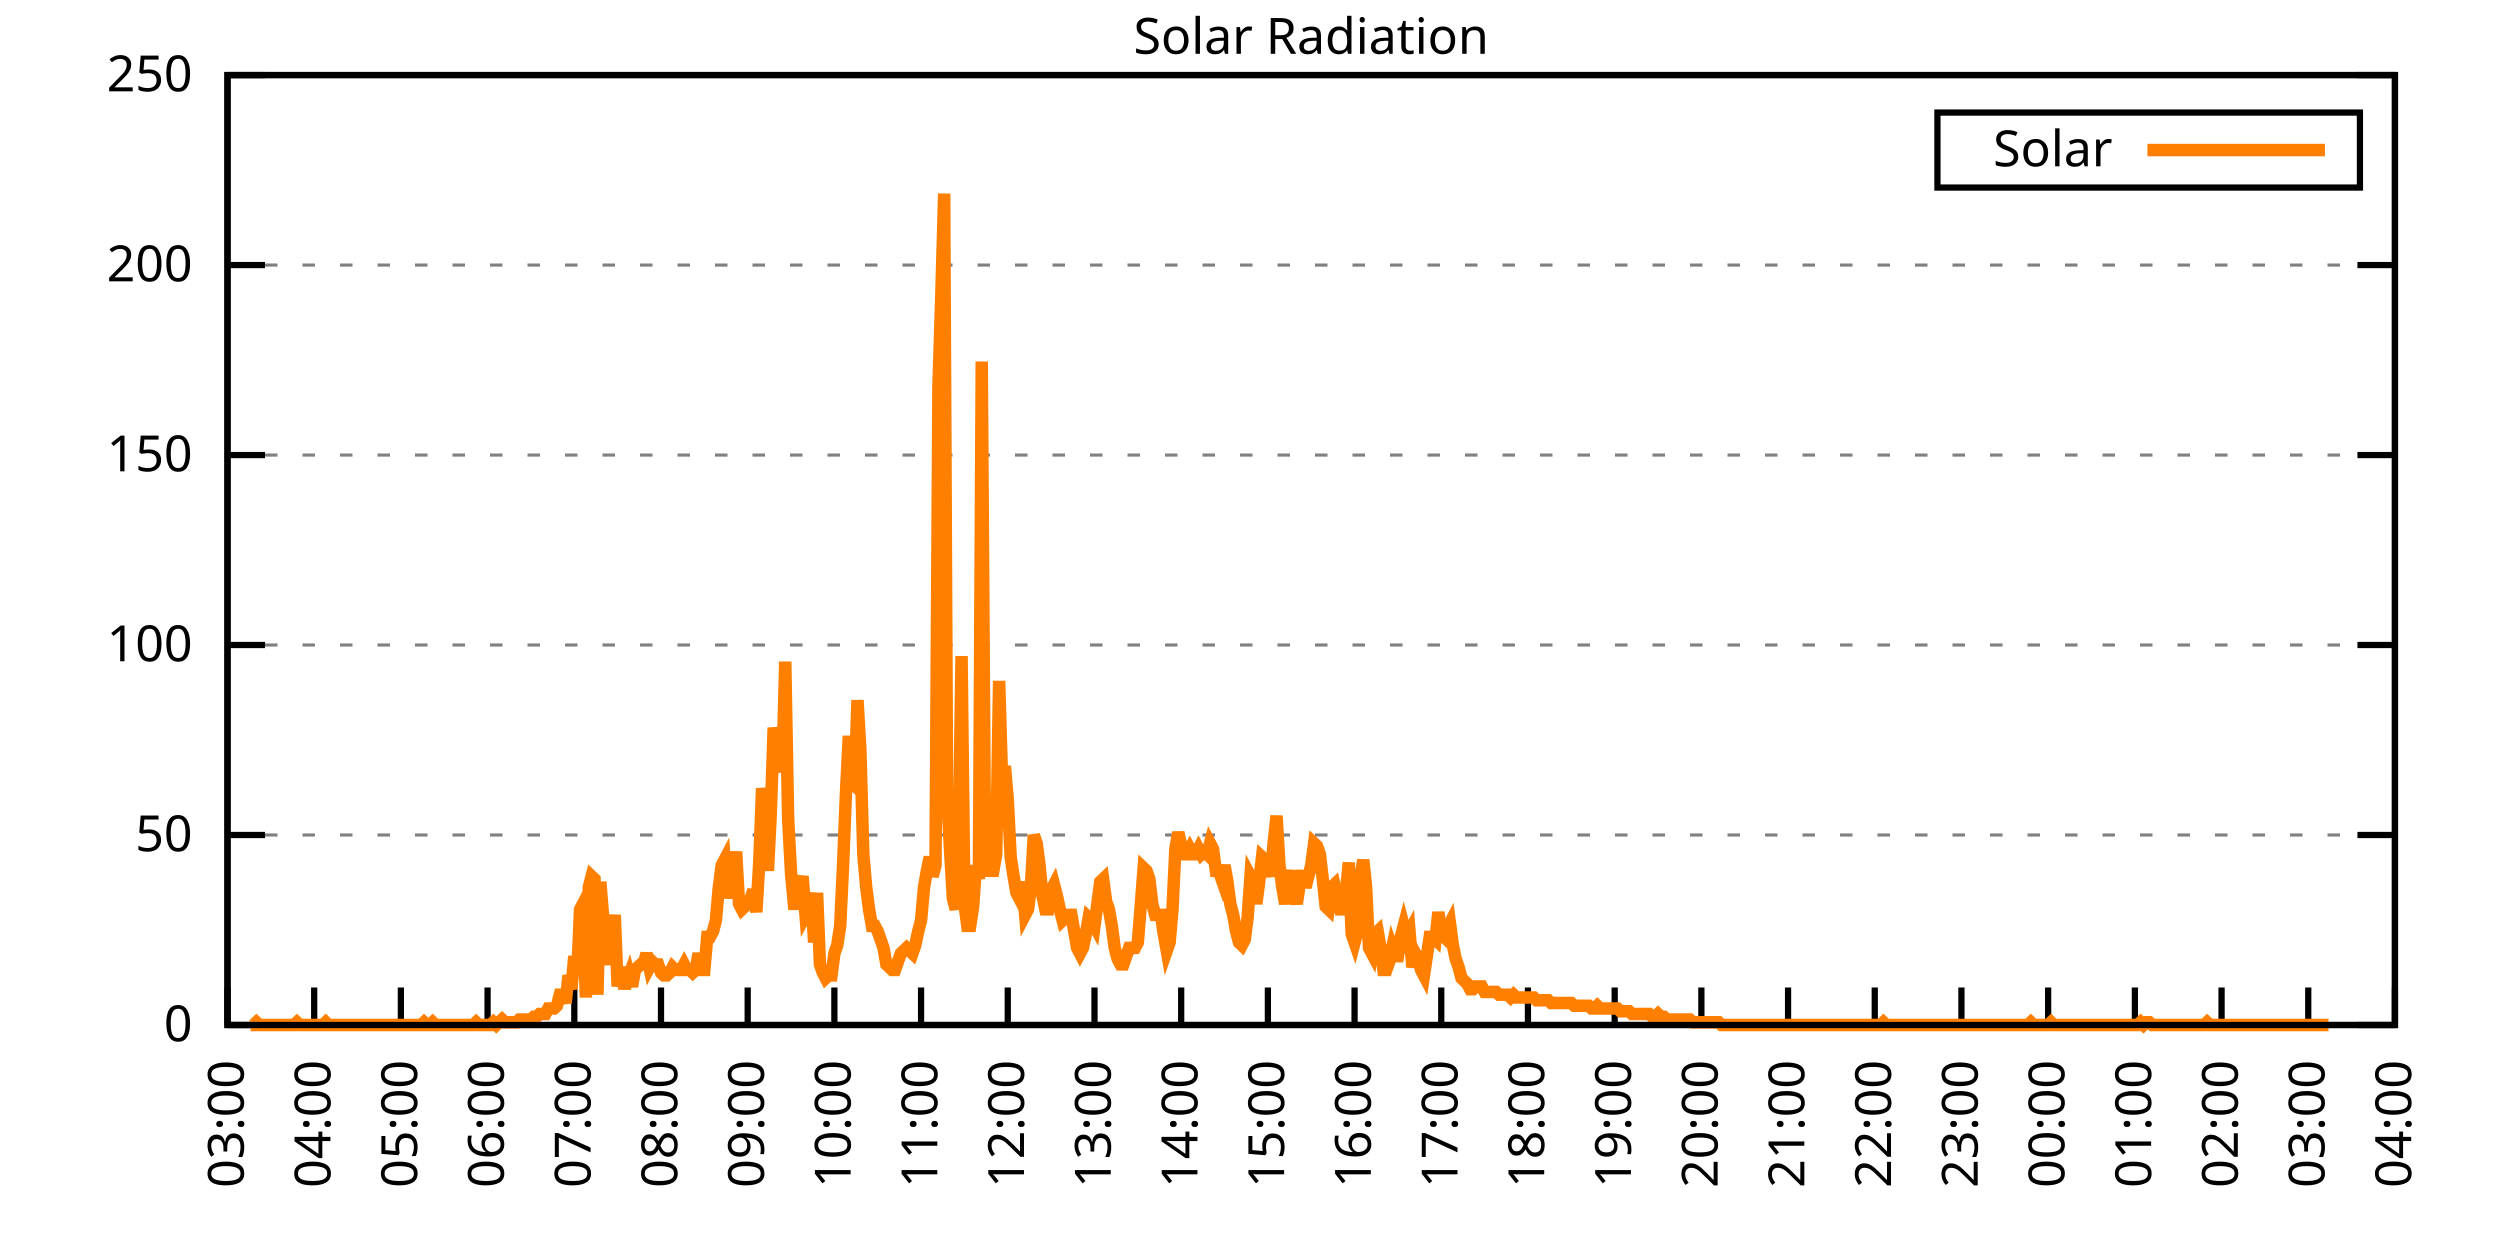
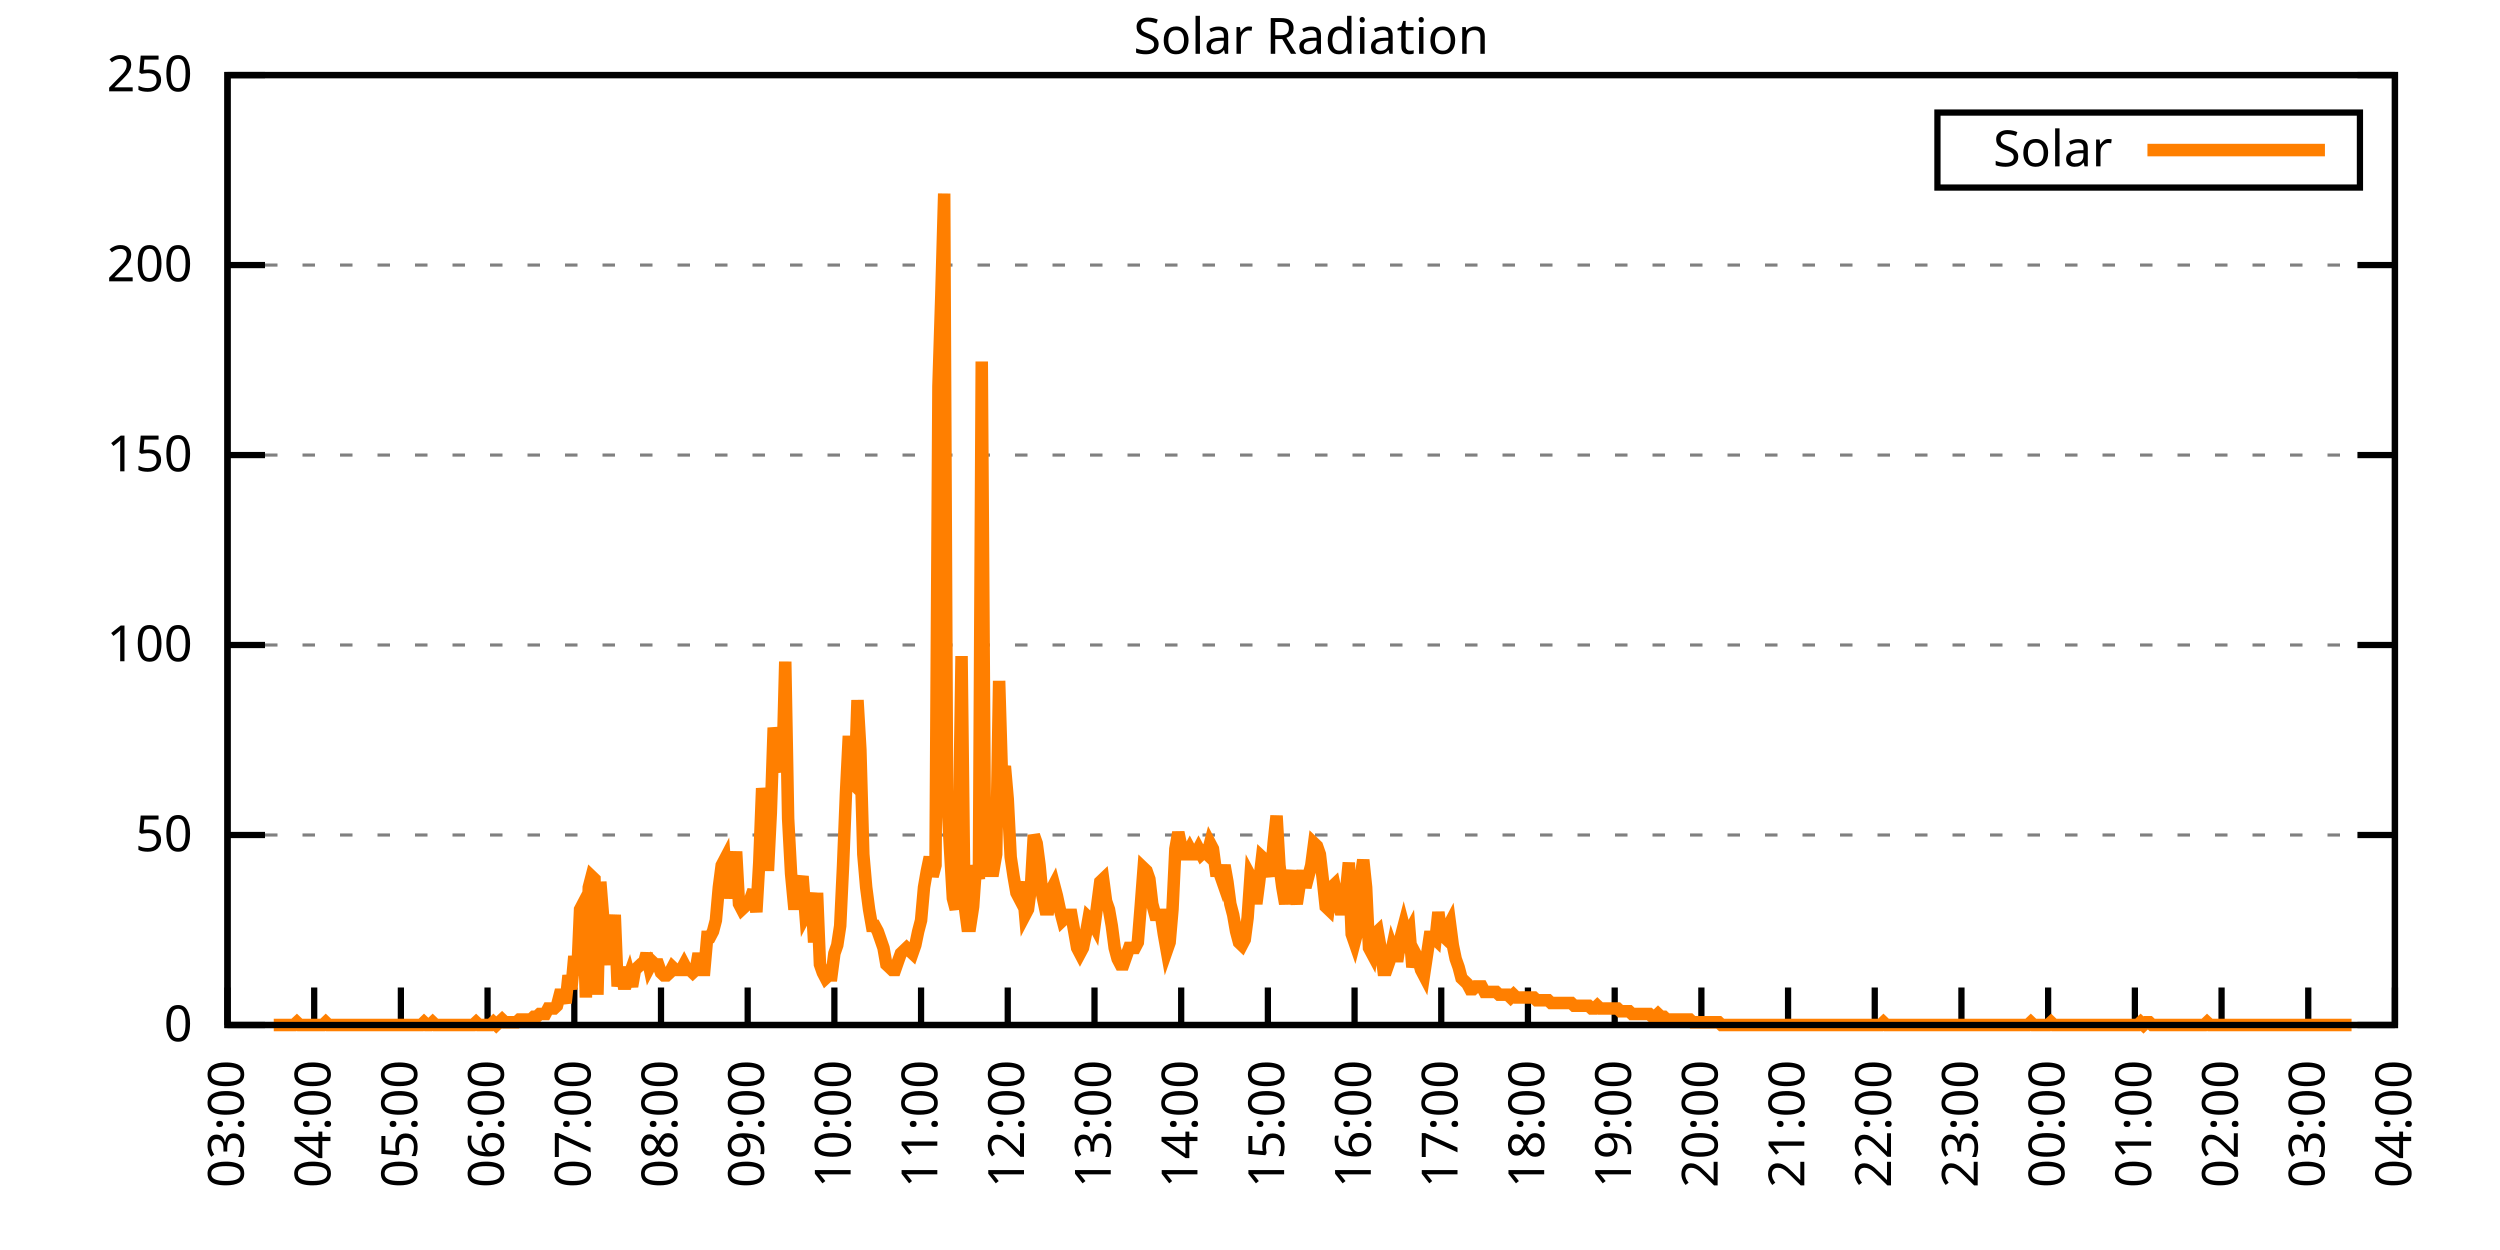
<svg xmlns="http://www.w3.org/2000/svg" xmlns:xlink="http://www.w3.org/1999/xlink" width="400" height="200" viewBox="0 0 400 200">
  <g id="gnuplot_canvas">
    <rect x="0" y="0" width="400" height="200" fill="none" />
    <defs>
      <circle id="gpDot" r="0.5" stroke-width="0.5" stroke="currentColor" />
      <path id="gpPt0" stroke-width="0.333" stroke="currentColor" d="M-1,0 h2 M0,-1 v2" />
      <path id="gpPt1" stroke-width="0.333" stroke="currentColor" d="M-1,-1 L1,1 M1,-1 L-1,1" />
      <path id="gpPt2" stroke-width="0.333" stroke="currentColor" d="M-1,0 L1,0 M0,-1 L0,1 M-1,-1 L1,1 M-1,1 L1,-1" />
      <rect id="gpPt3" stroke-width="0.333" stroke="currentColor" x="-1" y="-1" width="2" height="2" />
      <rect id="gpPt4" stroke-width="0.333" stroke="currentColor" fill="currentColor" x="-1" y="-1" width="2" height="2" />
      <circle id="gpPt5" stroke-width="0.333" stroke="currentColor" cx="0" cy="0" r="1" />
      <use xlink:href="#gpPt5" id="gpPt6" fill="currentColor" stroke="none" />
      <path id="gpPt7" stroke-width="0.333" stroke="currentColor" d="M0,-1.33 L-1.33,0.67 L1.33,0.67 z" />
      <use xlink:href="#gpPt7" id="gpPt8" fill="currentColor" stroke="none" />
      <use xlink:href="#gpPt7" id="gpPt9" stroke="currentColor" transform="rotate(180)" />
      <use xlink:href="#gpPt9" id="gpPt10" fill="currentColor" stroke="none" />
      <use xlink:href="#gpPt3" id="gpPt11" stroke="currentColor" transform="rotate(45)" />
      <use xlink:href="#gpPt11" id="gpPt12" fill="currentColor" stroke="none" />
      <path id="gpPt13" stroke-width="0.333" stroke="currentColor" d="M0,1.330 L1.265,0.411 L0.782,-1.067 L-0.782,-1.076 L-1.265,0.411 z" />
      <use xlink:href="#gpPt13" id="gpPt14" fill="currentColor" stroke="none" />
      <filter id="textbox" filterUnits="objectBoundingBox" x="0" y="0" height="1" width="1">
        <feFlood flood-color="white" flood-opacity="1" result="bgnd" />
        <feComposite in="SourceGraphic" in2="bgnd" operator="atop" />
      </filter>
      <filter id="greybox" filterUnits="objectBoundingBox" x="0" y="0" height="1" width="1">
        <feFlood flood-color="lightgrey" flood-opacity="1" result="grey" />
        <feComposite in="SourceGraphic" in2="grey" operator="atop" />
      </filter>
    </defs>
    <g fill="none" color="white" stroke="currentColor" stroke-width="1.00" stroke-linecap="butt" stroke-linejoin="miter">
</g>
    <g fill="none" color="black" stroke="currentColor" stroke-width="1.00" stroke-linecap="butt" stroke-linejoin="miter">
      <g stroke="none" shape-rendering="crispEdges">
        <polygon fill="rgb(255, 255, 255)" points="36.40,164.00 383.18,164.00 383.18,12.02 36.40,12.02 " />
      </g>
    </g>
    <g fill="none" color="black" stroke="currentColor" stroke-width="1.00" stroke-linecap="butt" stroke-linejoin="miter">
</g>
    <g fill="none" color="black" stroke="black" stroke-width="0.50" stroke-linecap="butt" stroke-linejoin="miter">
</g>
    <g fill="none" color="gray" stroke="currentColor" stroke-width="0.50" stroke-linecap="butt" stroke-linejoin="miter">
      <path stroke="gray" stroke-dasharray="2,4" class="gridline" d="M36.40,164.00 L383.19,164.00  " />
    </g>
    <g fill="none" color="gray" stroke="gray" stroke-width="1.00" stroke-linecap="butt" stroke-linejoin="miter">
</g>
    <g fill="none" color="black" stroke="currentColor" stroke-width="1.00" stroke-linecap="butt" stroke-linejoin="miter">
      <path stroke="black" d="M36.40,164.00 L42.40,164.00 M383.19,164.00 L377.19,164.00  " />
      <g transform="translate(30.80,166.60)" stroke="none" fill="black" font-family="Sans" font-size="8.00" text-anchor="end">
        <text>
          <tspan font-family="Sans"> 0</tspan>
        </text>
      </g>
    </g>
    <g fill="none" color="black" stroke="currentColor" stroke-width="1.00" stroke-linecap="butt" stroke-linejoin="miter">
</g>
    <g fill="none" color="black" stroke="black" stroke-width="0.50" stroke-linecap="butt" stroke-linejoin="miter">
</g>
    <g fill="none" color="gray" stroke="currentColor" stroke-width="0.50" stroke-linecap="butt" stroke-linejoin="miter">
      <path stroke="gray" stroke-dasharray="2,4" class="gridline" d="M36.40,133.60 L383.19,133.60  " />
    </g>
    <g fill="none" color="gray" stroke="gray" stroke-width="1.00" stroke-linecap="butt" stroke-linejoin="miter">
</g>
    <g fill="none" color="black" stroke="currentColor" stroke-width="1.00" stroke-linecap="butt" stroke-linejoin="miter">
      <path stroke="black" d="M36.40,133.60 L42.40,133.60 M383.19,133.60 L377.19,133.60  " />
      <g transform="translate(30.80,136.20)" stroke="none" fill="black" font-family="Sans" font-size="8.00" text-anchor="end">
        <text>
          <tspan font-family="Sans"> 50</tspan>
        </text>
      </g>
    </g>
    <g fill="none" color="black" stroke="currentColor" stroke-width="1.00" stroke-linecap="butt" stroke-linejoin="miter">
</g>
    <g fill="none" color="black" stroke="black" stroke-width="0.50" stroke-linecap="butt" stroke-linejoin="miter">
</g>
    <g fill="none" color="gray" stroke="currentColor" stroke-width="0.50" stroke-linecap="butt" stroke-linejoin="miter">
      <path stroke="gray" stroke-dasharray="2,4" class="gridline" d="M36.40,103.20 L383.19,103.20  " />
    </g>
    <g fill="none" color="gray" stroke="gray" stroke-width="1.00" stroke-linecap="butt" stroke-linejoin="miter">
</g>
    <g fill="none" color="black" stroke="currentColor" stroke-width="1.00" stroke-linecap="butt" stroke-linejoin="miter">
      <path stroke="black" d="M36.40,103.20 L42.40,103.20 M383.19,103.20 L377.19,103.20  " />
      <g transform="translate(30.80,105.80)" stroke="none" fill="black" font-family="Sans" font-size="8.00" text-anchor="end">
        <text>
          <tspan font-family="Sans"> 100</tspan>
        </text>
      </g>
    </g>
    <g fill="none" color="black" stroke="currentColor" stroke-width="1.00" stroke-linecap="butt" stroke-linejoin="miter">
</g>
    <g fill="none" color="black" stroke="black" stroke-width="0.50" stroke-linecap="butt" stroke-linejoin="miter">
</g>
    <g fill="none" color="gray" stroke="currentColor" stroke-width="0.50" stroke-linecap="butt" stroke-linejoin="miter">
      <path stroke="gray" stroke-dasharray="2,4" class="gridline" d="M36.40,72.81 L383.19,72.81  " />
    </g>
    <g fill="none" color="gray" stroke="gray" stroke-width="1.00" stroke-linecap="butt" stroke-linejoin="miter">
</g>
    <g fill="none" color="black" stroke="currentColor" stroke-width="1.00" stroke-linecap="butt" stroke-linejoin="miter">
      <path stroke="black" d="M36.40,72.81 L42.40,72.81 M383.19,72.81 L377.19,72.81  " />
      <g transform="translate(30.80,75.41)" stroke="none" fill="black" font-family="Sans" font-size="8.00" text-anchor="end">
        <text>
          <tspan font-family="Sans"> 150</tspan>
        </text>
      </g>
    </g>
    <g fill="none" color="black" stroke="currentColor" stroke-width="1.00" stroke-linecap="butt" stroke-linejoin="miter">
</g>
    <g fill="none" color="black" stroke="black" stroke-width="0.50" stroke-linecap="butt" stroke-linejoin="miter">
</g>
    <g fill="none" color="gray" stroke="currentColor" stroke-width="0.50" stroke-linecap="butt" stroke-linejoin="miter">
      <path stroke="gray" stroke-dasharray="2,4" class="gridline" d="M36.40,42.41 L383.19,42.41  " />
    </g>
    <g fill="none" color="gray" stroke="gray" stroke-width="1.00" stroke-linecap="butt" stroke-linejoin="miter">
</g>
    <g fill="none" color="black" stroke="currentColor" stroke-width="1.00" stroke-linecap="butt" stroke-linejoin="miter">
      <path stroke="black" d="M36.40,42.41 L42.40,42.41 M383.19,42.41 L377.19,42.41  " />
      <g transform="translate(30.80,45.01)" stroke="none" fill="black" font-family="Sans" font-size="8.00" text-anchor="end">
        <text>
          <tspan font-family="Sans"> 200</tspan>
        </text>
      </g>
    </g>
    <g fill="none" color="black" stroke="currentColor" stroke-width="1.00" stroke-linecap="butt" stroke-linejoin="miter">
</g>
    <g fill="none" color="black" stroke="black" stroke-width="0.50" stroke-linecap="butt" stroke-linejoin="miter">
</g>
    <g fill="none" color="gray" stroke="currentColor" stroke-width="0.50" stroke-linecap="butt" stroke-linejoin="miter">
      <path stroke="gray" stroke-dasharray="2,4" class="gridline" d="M36.40,12.01 L383.19,12.01  " />
    </g>
    <g fill="none" color="gray" stroke="gray" stroke-width="1.00" stroke-linecap="butt" stroke-linejoin="miter">
</g>
    <g fill="none" color="black" stroke="currentColor" stroke-width="1.00" stroke-linecap="butt" stroke-linejoin="miter">
      <path stroke="black" d="M36.40,12.01 L42.40,12.01 M383.19,12.01 L377.19,12.01  " />
      <g transform="translate(30.80,14.61)" stroke="none" fill="black" font-family="Sans" font-size="8.00" text-anchor="end">
        <text>
          <tspan font-family="Sans"> 250</tspan>
        </text>
      </g>
    </g>
    <g fill="none" color="black" stroke="currentColor" stroke-width="1.00" stroke-linecap="butt" stroke-linejoin="miter">
      <path stroke="black" d="M36.40,164.00 L36.40,158.00  " />
      <g transform="translate(39.00,169.60) rotate(270.00)" stroke="none" fill="black" font-family="Sans" font-size="8.00" text-anchor="end">
        <text>
          <tspan font-family="Sans">03:00</tspan>
        </text>
      </g>
    </g>
    <g fill="none" color="black" stroke="currentColor" stroke-width="1.00" stroke-linecap="butt" stroke-linejoin="miter">
      <path stroke="black" d="M50.27,164.00 L50.27,158.00  " />
      <g transform="translate(52.87,169.60) rotate(270.00)" stroke="none" fill="black" font-family="Sans" font-size="8.00" text-anchor="end">
        <text>
          <tspan font-family="Sans">04:00</tspan>
        </text>
      </g>
    </g>
    <g fill="none" color="black" stroke="currentColor" stroke-width="1.00" stroke-linecap="butt" stroke-linejoin="miter">
      <path stroke="black" d="M64.14,164.00 L64.14,158.00  " />
      <g transform="translate(66.74,169.60) rotate(270.00)" stroke="none" fill="black" font-family="Sans" font-size="8.00" text-anchor="end">
        <text>
          <tspan font-family="Sans">05:00</tspan>
        </text>
      </g>
    </g>
    <g fill="none" color="black" stroke="currentColor" stroke-width="1.00" stroke-linecap="butt" stroke-linejoin="miter">
      <path stroke="black" d="M78.01,164.00 L78.01,158.00  " />
      <g transform="translate(80.61,169.60) rotate(270.00)" stroke="none" fill="black" font-family="Sans" font-size="8.00" text-anchor="end">
        <text>
          <tspan font-family="Sans">06:00</tspan>
        </text>
      </g>
    </g>
    <g fill="none" color="black" stroke="currentColor" stroke-width="1.00" stroke-linecap="butt" stroke-linejoin="miter">
      <path stroke="black" d="M91.89,164.00 L91.89,158.00  " />
      <g transform="translate(94.49,169.60) rotate(270.00)" stroke="none" fill="black" font-family="Sans" font-size="8.00" text-anchor="end">
        <text>
          <tspan font-family="Sans">07:00</tspan>
        </text>
      </g>
    </g>
    <g fill="none" color="black" stroke="currentColor" stroke-width="1.00" stroke-linecap="butt" stroke-linejoin="miter">
      <path stroke="black" d="M105.76,164.00 L105.76,158.00  " />
      <g transform="translate(108.36,169.60) rotate(270.00)" stroke="none" fill="black" font-family="Sans" font-size="8.00" text-anchor="end">
        <text>
          <tspan font-family="Sans">08:00</tspan>
        </text>
      </g>
    </g>
    <g fill="none" color="black" stroke="currentColor" stroke-width="1.00" stroke-linecap="butt" stroke-linejoin="miter">
      <path stroke="black" d="M119.63,164.00 L119.63,158.00  " />
      <g transform="translate(122.23,169.60) rotate(270.00)" stroke="none" fill="black" font-family="Sans" font-size="8.00" text-anchor="end">
        <text>
          <tspan font-family="Sans">09:00</tspan>
        </text>
      </g>
    </g>
    <g fill="none" color="black" stroke="currentColor" stroke-width="1.00" stroke-linecap="butt" stroke-linejoin="miter">
      <path stroke="black" d="M133.50,164.00 L133.50,158.00  " />
      <g transform="translate(136.10,169.60) rotate(270.00)" stroke="none" fill="black" font-family="Sans" font-size="8.00" text-anchor="end">
        <text>
          <tspan font-family="Sans">10:00</tspan>
        </text>
      </g>
    </g>
    <g fill="none" color="black" stroke="currentColor" stroke-width="1.00" stroke-linecap="butt" stroke-linejoin="miter">
      <path stroke="black" d="M147.37,164.00 L147.37,158.00  " />
      <g transform="translate(149.97,169.60) rotate(270.00)" stroke="none" fill="black" font-family="Sans" font-size="8.00" text-anchor="end">
        <text>
          <tspan font-family="Sans">11:00</tspan>
        </text>
      </g>
    </g>
    <g fill="none" color="black" stroke="currentColor" stroke-width="1.00" stroke-linecap="butt" stroke-linejoin="miter">
      <path stroke="black" d="M161.24,164.00 L161.24,158.00  " />
      <g transform="translate(163.84,169.60) rotate(270.00)" stroke="none" fill="black" font-family="Sans" font-size="8.00" text-anchor="end">
        <text>
          <tspan font-family="Sans">12:00</tspan>
        </text>
      </g>
    </g>
    <g fill="none" color="black" stroke="currentColor" stroke-width="1.00" stroke-linecap="butt" stroke-linejoin="miter">
      <path stroke="black" d="M175.12,164.00 L175.12,158.00  " />
      <g transform="translate(177.72,169.60) rotate(270.00)" stroke="none" fill="black" font-family="Sans" font-size="8.00" text-anchor="end">
        <text>
          <tspan font-family="Sans">13:00</tspan>
        </text>
      </g>
    </g>
    <g fill="none" color="black" stroke="currentColor" stroke-width="1.00" stroke-linecap="butt" stroke-linejoin="miter">
      <path stroke="black" d="M188.99,164.00 L188.99,158.00  " />
      <g transform="translate(191.59,169.60) rotate(270.00)" stroke="none" fill="black" font-family="Sans" font-size="8.00" text-anchor="end">
        <text>
          <tspan font-family="Sans">14:00</tspan>
        </text>
      </g>
    </g>
    <g fill="none" color="black" stroke="currentColor" stroke-width="1.00" stroke-linecap="butt" stroke-linejoin="miter">
      <path stroke="black" d="M202.86,164.00 L202.86,158.00  " />
      <g transform="translate(205.46,169.60) rotate(270.00)" stroke="none" fill="black" font-family="Sans" font-size="8.00" text-anchor="end">
        <text>
          <tspan font-family="Sans">15:00</tspan>
        </text>
      </g>
    </g>
    <g fill="none" color="black" stroke="currentColor" stroke-width="1.00" stroke-linecap="butt" stroke-linejoin="miter">
      <path stroke="black" d="M216.73,164.00 L216.73,158.00  " />
      <g transform="translate(219.33,169.60) rotate(270.00)" stroke="none" fill="black" font-family="Sans" font-size="8.00" text-anchor="end">
        <text>
          <tspan font-family="Sans">16:00</tspan>
        </text>
      </g>
    </g>
    <g fill="none" color="black" stroke="currentColor" stroke-width="1.00" stroke-linecap="butt" stroke-linejoin="miter">
      <path stroke="black" d="M230.60,164.00 L230.60,158.00  " />
      <g transform="translate(233.20,169.60) rotate(270.00)" stroke="none" fill="black" font-family="Sans" font-size="8.00" text-anchor="end">
        <text>
          <tspan font-family="Sans">17:00</tspan>
        </text>
      </g>
    </g>
    <g fill="none" color="black" stroke="currentColor" stroke-width="1.00" stroke-linecap="butt" stroke-linejoin="miter">
      <path stroke="black" d="M244.47,164.00 L244.47,158.00  " />
      <g transform="translate(247.07,169.60) rotate(270.00)" stroke="none" fill="black" font-family="Sans" font-size="8.00" text-anchor="end">
        <text>
          <tspan font-family="Sans">18:00</tspan>
        </text>
      </g>
    </g>
    <g fill="none" color="black" stroke="currentColor" stroke-width="1.00" stroke-linecap="butt" stroke-linejoin="miter">
      <path stroke="black" d="M258.35,164.00 L258.35,158.00  " />
      <g transform="translate(260.95,169.60) rotate(270.00)" stroke="none" fill="black" font-family="Sans" font-size="8.00" text-anchor="end">
        <text>
          <tspan font-family="Sans">19:00</tspan>
        </text>
      </g>
    </g>
    <g fill="none" color="black" stroke="currentColor" stroke-width="1.00" stroke-linecap="butt" stroke-linejoin="miter">
      <path stroke="black" d="M272.22,164.00 L272.22,158.00  " />
      <g transform="translate(274.82,169.60) rotate(270.00)" stroke="none" fill="black" font-family="Sans" font-size="8.00" text-anchor="end">
        <text>
          <tspan font-family="Sans">20:00</tspan>
        </text>
      </g>
    </g>
    <g fill="none" color="black" stroke="currentColor" stroke-width="1.00" stroke-linecap="butt" stroke-linejoin="miter">
      <path stroke="black" d="M286.09,164.00 L286.09,158.00  " />
      <g transform="translate(288.69,169.60) rotate(270.00)" stroke="none" fill="black" font-family="Sans" font-size="8.00" text-anchor="end">
        <text>
          <tspan font-family="Sans">21:00</tspan>
        </text>
      </g>
    </g>
    <g fill="none" color="black" stroke="currentColor" stroke-width="1.00" stroke-linecap="butt" stroke-linejoin="miter">
      <path stroke="black" d="M299.96,164.00 L299.96,158.00  " />
      <g transform="translate(302.56,169.60) rotate(270.00)" stroke="none" fill="black" font-family="Sans" font-size="8.00" text-anchor="end">
        <text>
          <tspan font-family="Sans">22:00</tspan>
        </text>
      </g>
    </g>
    <g fill="none" color="black" stroke="currentColor" stroke-width="1.00" stroke-linecap="butt" stroke-linejoin="miter">
      <path stroke="black" d="M313.83,164.00 L313.83,158.00  " />
      <g transform="translate(316.43,169.60) rotate(270.00)" stroke="none" fill="black" font-family="Sans" font-size="8.00" text-anchor="end">
        <text>
          <tspan font-family="Sans">23:00</tspan>
        </text>
      </g>
    </g>
    <g fill="none" color="black" stroke="currentColor" stroke-width="1.00" stroke-linecap="butt" stroke-linejoin="miter">
      <path stroke="black" d="M327.70,164.00 L327.70,158.00  " />
      <g transform="translate(330.30,169.60) rotate(270.00)" stroke="none" fill="black" font-family="Sans" font-size="8.00" text-anchor="end">
        <text>
          <tspan font-family="Sans">00:00</tspan>
        </text>
      </g>
    </g>
    <g fill="none" color="black" stroke="currentColor" stroke-width="1.00" stroke-linecap="butt" stroke-linejoin="miter">
      <path stroke="black" d="M341.58,164.00 L341.58,158.00  " />
      <g transform="translate(344.18,169.60) rotate(270.00)" stroke="none" fill="black" font-family="Sans" font-size="8.00" text-anchor="end">
        <text>
          <tspan font-family="Sans">01:00</tspan>
        </text>
      </g>
    </g>
    <g fill="none" color="black" stroke="currentColor" stroke-width="1.00" stroke-linecap="butt" stroke-linejoin="miter">
      <path stroke="black" d="M355.45,164.00 L355.45,158.00  " />
      <g transform="translate(358.05,169.60) rotate(270.00)" stroke="none" fill="black" font-family="Sans" font-size="8.00" text-anchor="end">
        <text>
          <tspan font-family="Sans">02:00</tspan>
        </text>
      </g>
    </g>
    <g fill="none" color="black" stroke="currentColor" stroke-width="1.00" stroke-linecap="butt" stroke-linejoin="miter">
      <path stroke="black" d="M369.32,164.00 L369.32,158.00  " />
      <g transform="translate(371.92,169.60) rotate(270.00)" stroke="none" fill="black" font-family="Sans" font-size="8.00" text-anchor="end">
        <text>
          <tspan font-family="Sans">03:00</tspan>
        </text>
      </g>
    </g>
    <g fill="none" color="black" stroke="currentColor" stroke-width="1.00" stroke-linecap="butt" stroke-linejoin="miter">
      <path stroke="black" d="M383.19,164.00 L383.19,158.00  " />
      <g transform="translate(385.79,169.60) rotate(270.00)" stroke="none" fill="black" font-family="Sans" font-size="8.00" text-anchor="end">
        <text>
          <tspan font-family="Sans">04:00</tspan>
        </text>
      </g>
    </g>
    <g fill="none" color="black" stroke="currentColor" stroke-width="1.00" stroke-linecap="butt" stroke-linejoin="miter">
</g>
    <g fill="none" color="black" stroke="currentColor" stroke-width="1.00" stroke-linecap="butt" stroke-linejoin="miter">
      <path stroke="black" d="M36.40,12.01 L36.40,164.00 L383.19,164.00 L383.19,12.01 L36.40,12.01 Z  " />
    </g>
    <g fill="none" color="black" stroke="currentColor" stroke-width="1.00" stroke-linecap="butt" stroke-linejoin="miter">
</g>
    <g fill="none" color="black" stroke="currentColor" stroke-width="1.00" stroke-linecap="butt" stroke-linejoin="miter">
      <path stroke="black" d="M309.99,30.01 L309.99,18.01 L377.59,18.01 L377.59,30.01 L309.99,30.01 Z  " />
    </g>
    <g id="Solar_Radiation_plot_1">
      <g fill="none" color="white" stroke="black" stroke-width="2.00" stroke-linecap="butt" stroke-linejoin="miter">
</g>
      <g fill="none" color="black" stroke="currentColor" stroke-width="2.00" stroke-linecap="butt" stroke-linejoin="miter">
        <g transform="translate(337.99,26.61)" stroke="none" fill="black" font-family="Sans" font-size="8.00" text-anchor="end">
          <text>
            <tspan font-family="Sans">Solar</tspan>
          </text>
        </g>
      </g>
      <g fill="none" color="black" stroke="currentColor" stroke-width="2.00" stroke-linecap="butt" stroke-linejoin="miter">
-         <path stroke="rgb(255, 127,   0)" d="M343.59,24.01 L371.99,24.01 M40.10,164.00 L40.56,164.00 L41.02,163.56 L41.49,164.00 L41.95,164.00 L42.41,164.00   L42.87,164.00 L43.34,164.00 L43.80,164.00 L44.26,164.00 L44.72,164.00 L45.19,164.00 L45.65,164.00 L46.11,164.00   L46.57,164.00 L47.03,164.00 L47.50,163.56 L47.96,164.00 L48.42,164.00 L48.88,164.00 L49.35,164.00 L49.81,164.00   L50.27,164.00 L50.73,164.00 L51.20,164.00 L51.66,164.00 L52.12,163.56 L52.58,164.00 L53.05,164.00 L53.51,164.00   L53.97,164.00 L54.43,164.00 L54.90,164.00 L55.36,164.00 L55.82,164.00 L56.28,164.00 L56.75,164.00 L57.21,164.00   L57.67,164.00 L58.13,164.00 L58.59,164.00 L59.06,164.00 L59.52,164.00 L59.98,164.00 L60.44,164.00 L60.91,164.00   L61.37,164.00 L61.83,164.00 L62.29,164.00 L62.76,164.00 L63.22,164.00 L63.68,164.00 L64.14,164.00 L64.61,164.00   L65.07,164.00 L65.53,164.00 L65.99,164.00 L66.46,164.00 L66.92,164.00 L67.38,164.00 L67.84,163.56 L68.30,164.00   L68.77,164.00 L69.23,163.56 L69.69,164.00 L70.15,164.00 L70.62,164.00 L71.08,164.00 L71.54,164.00 L72.00,164.00   L72.47,164.00 L72.93,164.00 L73.39,164.00 L73.85,164.00 L74.32,164.00 L74.78,164.00 L75.24,164.00 L75.70,164.00   L76.17,163.56 L76.63,164.00 L77.09,164.00 L77.55,164.00 L78.01,164.00 L78.48,164.00 L78.94,163.56 L79.40,164.00   L79.86,163.56 L80.33,163.12 L80.79,163.56 L81.25,163.56 L81.71,163.56 L82.18,163.56 L82.64,163.56 L83.10,163.12   L83.56,163.12 L84.03,163.12 L84.49,163.12 L84.95,163.12 L85.41,162.68 L85.88,162.68 L86.34,162.24 L86.80,162.24   L87.26,162.24 L87.72,161.36 L88.19,161.36 L88.65,161.36 L89.11,160.92 L89.57,159.15 L90.04,159.15 L90.50,160.48   L90.96,156.07 L91.42,158.27 L91.89,152.99 L92.35,156.07 L92.81,145.50 L93.27,144.62 L93.74,159.60 L94.20,141.98   L94.66,140.21 L95.12,140.65 L95.59,159.15 L96.05,141.09 L96.51,146.82 L96.97,151.67 L97.44,154.31 L97.90,150.79   L98.36,146.38 L98.82,157.83 L99.28,154.75 L99.75,157.39 L100.21,157.39 L100.67,156.07 L101.13,157.83 L101.60,155.19   L102.06,154.75 L102.52,154.31 L102.98,154.31 L103.45,152.55 L103.91,154.75 L104.37,153.87 L104.83,154.31 L105.30,154.31   L105.76,155.63 L106.22,156.07 L106.68,156.07 L107.15,155.63 L107.61,154.75 L108.07,155.19 L108.53,155.19 L108.99,155.19   L109.46,154.31 L109.92,155.19 L110.38,155.19 L110.84,155.63 L111.31,155.19 L111.77,152.55 L112.23,155.19 L112.69,155.19   L113.16,149.90 L113.62,149.90 L114.08,149.02 L114.54,147.26 L115.01,141.98 L115.47,138.45 L115.93,137.57 L116.39,143.74   L116.86,139.33 L117.32,141.09 L117.78,136.25 L118.24,144.62 L118.70,145.50 L119.17,145.06 L119.63,144.62 L120.09,143.74   L120.55,142.42 L121.02,145.94 L121.48,138.01 L121.94,126.12 L122.40,129.20 L122.87,139.33 L123.33,130.08 L123.79,116.43   L124.25,119.07 L124.72,121.71 L125.18,123.47 L125.64,105.86 L126.10,130.96 L126.57,139.77 L127.03,144.62 L127.49,144.62   L127.95,141.98 L128.41,140.21 L128.88,146.38 L129.34,145.50 L129.80,142.86 L130.26,150.79 L130.73,142.86 L131.19,154.31   L131.65,155.63 L132.11,156.51 L132.58,156.07 L133.04,156.07 L133.50,152.55 L133.96,151.23 L134.43,148.14 L134.89,138.45   L135.35,127.00 L135.81,117.75 L136.28,125.24 L136.74,125.68 L137.20,112.02 L137.66,119.95 L138.13,136.69 L138.59,141.98   L139.05,145.50 L139.51,148.14 L139.97,148.14 L140.44,149.02 L140.90,150.34 L141.36,151.67 L141.82,154.31 L142.29,154.75   L142.75,155.19 L143.21,155.19 L143.67,153.87 L144.14,152.55 L144.60,152.11 L145.06,151.67 L145.52,152.11 L145.99,152.55   L146.45,151.23 L146.91,149.02 L147.37,147.26 L147.84,141.98 L148.30,139.33 L148.76,137.13 L149.22,140.21 L149.68,138.45   L150.15,61.81 L150.61,47.27 L151.07,30.97 L151.53,127.00 L152.00,135.81 L152.46,143.74 L152.92,145.50 L153.38,136.69   L153.85,104.97 L154.31,144.62 L154.77,148.14 L155.23,148.14 L155.70,145.06 L156.16,138.45 L156.62,140.65 L157.08,57.84   L157.55,128.76 L158.01,136.25 L158.47,139.33 L158.93,139.33 L159.39,136.69 L159.86,108.94 L160.32,124.36 L160.78,122.59   L161.24,127.88 L161.71,137.13 L162.17,140.21 L162.63,142.86 L163.09,143.74 L163.56,141.09 L164.02,146.38 L164.48,145.50   L164.94,141.98 L165.41,133.61 L165.87,134.93 L166.33,138.45 L166.79,143.30 L167.26,145.50 L167.72,145.50 L168.18,142.42   L168.64,141.54 L169.10,143.30 L169.57,145.50 L170.03,147.26 L170.49,146.82 L170.95,146.38 L171.42,146.38 L171.88,149.02   L172.34,151.67 L172.80,152.55 L173.27,151.67 L173.73,149.46 L174.19,146.82 L174.65,147.26 L175.12,148.14 L175.58,144.62   L176.04,141.09 L176.50,140.65 L176.97,144.18 L177.43,145.50 L177.89,148.14 L178.35,151.67 L178.82,153.43 L179.28,154.31   L179.74,154.31 L180.20,152.99 L180.66,151.67 L181.13,151.67 L181.59,151.67 L182.05,150.79 L182.51,145.06 L182.98,138.89   L183.44,139.33 L183.90,140.65 L184.36,144.62 L184.83,146.38 L185.29,146.38 L185.75,146.38 L186.21,149.46 L186.68,152.11   L187.14,150.79 L187.60,145.50 L188.06,135.81 L188.53,133.17 L188.99,135.37 L189.45,136.69 L189.91,136.69 L190.37,135.81   L190.84,136.69 L191.30,136.69 L191.76,135.81 L192.22,136.69 L192.69,136.25 L193.15,136.69 L193.61,134.93 L194.07,135.81   L194.54,139.33 L195.00,139.33 L195.46,140.65 L195.92,138.45 L196.39,141.09 L196.85,144.62 L197.31,146.38 L197.77,149.02   L198.24,150.79 L198.70,151.23 L199.16,150.34 L199.62,146.82 L200.08,140.21 L200.55,141.09 L201.01,144.62 L201.47,141.09   L201.93,137.13 L202.40,137.57 L202.86,138.45 L203.32,140.21 L203.78,134.93 L204.25,130.52 L204.71,138.45 L205.17,141.98   L205.63,144.62 L206.10,141.09 L206.56,139.33 L207.02,142.42 L207.48,144.62 L207.95,141.54 L208.41,139.33 L208.87,141.98   L209.33,140.21 L209.80,138.45 L210.26,134.93 L210.72,135.37 L211.18,136.69 L211.64,140.65 L212.11,145.06 L212.57,145.50   L213.03,141.98 L213.49,141.54 L213.96,143.74 L214.42,145.50 L214.88,145.50 L215.34,142.86 L215.81,138.01 L216.27,149.46   L216.73,150.79 L217.19,149.02 L217.66,140.65 L218.12,137.57 L218.58,141.98 L219.04,151.67 L219.51,152.55 L219.97,149.46   L220.43,149.02 L220.89,151.67 L221.35,155.19 L221.82,155.19 L222.28,153.87 L222.74,151.67 L223.20,152.99 L223.67,152.99   L224.13,149.90 L224.59,148.14 L225.05,149.90 L225.52,149.02 L225.98,154.75 L226.44,152.55 L226.90,153.43 L227.37,155.19   L227.83,156.07 L228.29,152.99 L228.75,149.90 L229.22,149.90 L229.68,150.34 L230.14,145.94 L230.60,149.46 L231.06,149.90   L231.53,148.58 L231.99,147.70 L232.45,151.23 L232.91,153.43 L233.38,154.75 L233.84,156.51 L234.30,156.95 L234.76,157.39   L235.23,158.27 L235.69,158.27 L236.15,157.83 L236.61,157.83 L237.08,157.83 L237.54,158.71 L238.00,158.71 L238.46,158.71   L238.93,158.71 L239.39,158.71 L239.85,159.15 L240.31,159.15 L240.77,159.15 L241.24,159.15 L241.70,159.60 L242.16,159.15   L242.62,159.60 L243.09,159.60 L243.55,159.60 L244.01,159.60 L244.47,159.60 L244.94,159.60 L245.40,159.60 L245.86,160.04   L246.32,160.04 L246.79,160.04 L247.25,160.04 L247.71,160.04 L248.17,160.48 L248.64,160.48 L249.10,160.48 L249.56,160.48   L250.02,160.48 L250.49,160.48 L250.95,160.48 L251.41,160.48 L251.87,160.92 L252.33,160.92 L252.80,160.92 L253.26,160.92   L253.72,160.92 L254.18,160.92 L254.65,161.36 L255.11,161.36 L255.57,160.92 L256.03,161.36 L256.50,161.36 L256.96,161.36   L257.42,161.36 L257.88,161.36 L258.35,161.36 L258.81,161.36 L259.27,161.80 L259.73,161.80 L260.20,161.80 L260.66,161.80   L261.12,162.24 L261.58,162.24 L262.04,162.24 L262.51,162.24 L262.97,162.24 L263.43,162.24 L263.89,162.24 L264.36,162.68   L264.82,162.68 L265.28,162.24 L265.74,162.68 L266.21,162.68 L266.67,163.12 L267.13,163.12 L267.59,163.12 L268.06,163.12   L268.52,163.12 L268.98,163.12 L269.44,163.12 L269.91,163.12 L270.37,163.12 L270.83,163.56 L271.29,163.56 L271.75,163.56   L272.22,163.56 L272.68,163.56 L273.14,163.56 L273.60,163.56 L274.07,163.56 L274.53,163.56 L274.99,163.56 L275.45,164.00   L275.92,164.00 L276.38,164.00 L276.84,164.00 L277.30,164.00 L277.77,164.00 L278.23,164.00 L278.69,164.00 L279.15,164.00   L279.62,164.00 L280.08,164.00 L280.54,164.00 L281.00,164.00 L281.46,164.00 L281.93,164.00 L282.39,164.00 L282.85,164.00   L283.31,164.00 L283.78,164.00 L284.24,164.00 L284.70,164.00 L285.16,164.00 L285.63,164.00 L286.09,164.00 L286.55,164.00   L287.01,164.00 L287.48,164.00 L287.94,164.00 L288.40,164.00 L288.86,164.00 L289.33,164.00 L289.79,164.00 L290.25,164.00   L290.71,164.00 L291.18,164.00 L291.64,164.00 L292.10,164.00 L292.56,164.00 L293.02,164.00 L293.49,164.00 L293.95,164.00   L294.41,164.00 L294.87,164.00 L295.34,164.00 L295.80,164.00 L296.26,164.00 L296.72,164.00 L297.19,164.00 L297.65,164.00   L298.11,164.00 L298.57,164.00 L299.04,164.00 L299.50,164.00 L299.96,164.00 L300.42,164.00 L300.89,164.00 L301.35,163.56   L301.81,164.00 L302.27,164.00 L302.73,164.00 L303.20,164.00 L303.66,164.00 L304.12,164.00 L304.58,164.00 L305.05,164.00   L305.51,164.00 L305.97,164.00 L306.43,164.00 L306.90,164.00 L307.36,164.00 L307.82,164.00 L308.28,164.00 L308.75,164.00   L309.21,164.00 L309.67,164.00 L310.13,164.00 L310.60,164.00 L311.06,164.00 L311.52,164.00 L311.98,164.00 L312.44,164.00   L312.91,164.00 L313.37,164.00 L313.83,164.00 L314.29,164.00 L314.76,164.00 L315.22,164.00 L315.68,164.00 L316.14,164.00   L316.61,164.00 L317.07,164.00 L317.53,164.00 L317.99,164.00 L318.46,164.00 L318.92,164.00 L319.38,164.00 L319.84,164.00   L320.31,164.00 L320.77,164.00 L321.23,164.00 L321.69,164.00 L322.15,164.00 L322.62,164.00 L323.08,164.00 L323.54,164.00   L324.00,164.00 L324.47,164.00 L324.93,163.56 L325.39,164.00 L325.85,164.00 L326.32,164.00 L326.78,164.00 L327.24,164.00   L327.70,164.00 L328.17,163.56 L328.63,164.00 L329.09,164.00 L329.55,164.00 L330.02,164.00 L330.48,164.00 L330.94,164.00   L331.40,164.00 L331.87,164.00 L332.33,164.00 L332.79,164.00 L333.25,164.00 L333.71,164.00 L334.18,164.00 L334.64,164.00   L335.10,164.00 L335.56,164.00 L336.03,164.00 L336.49,164.00 L336.95,164.00 L337.41,164.00 L337.88,164.00 L338.34,164.00   L338.80,164.00 L339.26,164.00 L339.73,164.00 L340.19,164.00 L340.65,164.00 L341.11,164.00 L341.58,164.00 L342.04,164.00   L342.50,163.56 L342.96,164.00 L343.42,163.56 L343.89,163.56 L344.35,164.00 L344.81,164.00 L345.27,164.00 L345.74,164.00   L346.20,164.00 L346.66,164.00 L347.12,164.00 L347.59,164.00 L348.05,164.00 L348.51,164.00 L348.97,164.00 L349.44,164.00   L349.90,164.00 L350.36,164.00 L350.82,164.00 L351.29,164.00 L351.75,164.00 L352.21,164.00 L352.67,164.00 L353.13,163.56   L353.60,164.00 L354.06,164.00 L354.52,164.00 L354.98,164.00 L355.45,164.00 L355.91,164.00 L356.37,164.00 L356.83,164.00   L357.30,164.00 L357.76,164.00 L358.22,164.00 L358.68,164.00 L359.15,164.00 L359.61,164.00 L360.07,164.00 L360.53,164.00   L361.00,164.00 L361.46,164.00 L361.92,164.00 L362.38,164.00 L362.84,164.00 L363.31,164.00 L363.77,164.00 L364.23,164.00   L364.69,164.00 L365.16,164.00 L365.62,164.00 L366.08,164.00 L366.54,164.00 L367.01,164.00 L367.47,164.00 L367.93,164.00   L368.39,164.00 L368.86,164.00 L369.32,164.00 L369.78,164.00 L370.24,164.00 L370.71,164.00 L371.17,164.00 L371.63,164.00   L372.09,164.00 L372.56,164.00  " />
+         <path stroke="rgb(255, 127,   0)" d="M343.59,24.01 L371.99,24.01 M43.80,164.00 L44.26,164.00 L44.72,164.00 L45.19,164.00 L45.65,164.00 L46.11,164.00   L46.57,164.00 L47.03,164.00 L47.50,163.56 L47.96,164.00 L48.42,164.00 L48.88,164.00 L49.35,164.00 L49.81,164.00   L50.27,164.00 L50.73,164.00 L51.20,164.00 L51.66,164.00 L52.12,163.56 L52.58,164.00 L53.05,164.00 L53.51,164.00   L53.97,164.00 L54.43,164.00 L54.90,164.00 L55.36,164.00 L55.82,164.00 L56.28,164.00 L56.75,164.00 L57.21,164.00   L57.67,164.00 L58.13,164.00 L58.59,164.00 L59.06,164.00 L59.52,164.00 L59.98,164.00 L60.44,164.00 L60.91,164.00   L61.37,164.00 L61.83,164.00 L62.29,164.00 L62.76,164.00 L63.22,164.00 L63.68,164.00 L64.14,164.00 L64.61,164.00   L65.07,164.00 L65.53,164.00 L65.99,164.00 L66.46,164.00 L66.92,164.00 L67.38,164.00 L67.84,163.56 L68.30,164.00   L68.77,164.00 L69.23,163.56 L69.69,164.00 L70.15,164.00 L70.62,164.00 L71.08,164.00 L71.54,164.00 L72.00,164.00   L72.47,164.00 L72.93,164.00 L73.39,164.00 L73.85,164.00 L74.32,164.00 L74.78,164.00 L75.24,164.00 L75.70,164.00   L76.17,163.56 L76.63,164.00 L77.09,164.00 L77.55,164.00 L78.01,164.00 L78.48,164.00 L78.94,163.56 L79.40,164.00   L79.86,163.56 L80.33,163.12 L80.79,163.56 L81.25,163.56 L81.71,163.56 L82.18,163.56 L82.64,163.56 L83.10,163.12   L83.56,163.12 L84.03,163.12 L84.49,163.12 L84.95,163.12 L85.41,162.68 L85.88,162.68 L86.34,162.24 L86.80,162.24   L87.26,162.24 L87.72,161.36 L88.19,161.36 L88.65,161.36 L89.11,160.92 L89.57,159.15 L90.04,159.15 L90.50,160.48   L90.96,156.07 L91.42,158.27 L91.89,152.99 L92.35,156.07 L92.81,145.50 L93.27,144.62 L93.74,159.60 L94.20,141.98   L94.66,140.21 L95.12,140.65 L95.59,159.15 L96.05,141.09 L96.51,146.82 L96.97,151.67 L97.44,154.31 L97.90,150.79   L98.36,146.38 L98.82,157.83 L99.28,154.75 L99.75,157.39 L100.21,157.39 L100.67,156.07 L101.13,157.83 L101.60,155.19   L102.06,154.75 L102.52,154.31 L102.98,154.31 L103.45,152.55 L103.91,154.75 L104.37,153.87 L104.83,154.31 L105.30,154.31   L105.76,155.63 L106.22,156.07 L106.68,156.07 L107.15,155.63 L107.61,154.75 L108.07,155.19 L108.53,155.19 L108.99,155.19   L109.46,154.31 L109.92,155.19 L110.38,155.19 L110.84,155.63 L111.31,155.19 L111.77,152.55 L112.23,155.19 L112.69,155.19   L113.16,149.90 L113.62,149.90 L114.08,149.02 L114.54,147.26 L115.01,141.98 L115.47,138.45 L115.93,137.57 L116.39,143.74   L116.86,139.33 L117.32,141.09 L117.78,136.25 L118.24,144.62 L118.70,145.50 L119.17,145.06 L119.63,144.62 L120.09,143.74   L120.55,142.42 L121.02,145.94 L121.48,138.01 L121.94,126.12 L122.40,129.20 L122.87,139.33 L123.33,130.08 L123.79,116.43   L124.25,119.07 L124.72,121.71 L125.18,123.47 L125.64,105.86 L126.10,130.96 L126.57,139.77 L127.03,144.62 L127.49,144.62   L127.95,141.98 L128.41,140.21 L128.88,146.38 L129.34,145.50 L129.80,142.86 L130.26,150.79 L130.73,142.86 L131.19,154.31   L131.65,155.63 L132.11,156.51 L132.58,156.07 L133.04,156.07 L133.50,152.55 L133.96,151.23 L134.43,148.14 L134.89,138.45   L135.35,127.00 L135.81,117.75 L136.28,125.24 L136.74,125.68 L137.20,112.02 L137.66,119.95 L138.13,136.69 L138.59,141.98   L139.05,145.50 L139.51,148.14 L139.97,148.14 L140.44,149.02 L140.90,150.34 L141.36,151.67 L141.82,154.31 L142.29,154.75   L142.75,155.19 L143.21,155.19 L143.67,153.87 L144.14,152.55 L144.60,152.11 L145.06,151.67 L145.52,152.11 L145.99,152.55   L146.45,151.23 L146.91,149.02 L147.37,147.26 L147.84,141.98 L148.30,139.33 L148.76,137.13 L149.22,140.21 L149.68,138.45   L150.15,61.81 L150.61,47.27 L151.07,30.97 L151.53,127.00 L152.00,135.81 L152.46,143.74 L152.92,145.50 L153.38,136.69   L153.85,104.97 L154.31,144.62 L154.77,148.14 L155.23,148.14 L155.70,145.06 L156.16,138.45 L156.62,140.65 L157.08,57.84   L157.55,128.76 L158.01,136.25 L158.47,139.33 L158.93,139.33 L159.39,136.69 L159.86,108.94 L160.32,124.36 L160.78,122.59   L161.24,127.88 L161.71,137.13 L162.17,140.21 L162.63,142.86 L163.09,143.74 L163.56,141.09 L164.02,146.38 L164.48,145.50   L164.94,141.98 L165.41,133.61 L165.87,134.93 L166.33,138.45 L166.79,143.30 L167.26,145.50 L167.72,145.50 L168.18,142.42   L168.64,141.54 L169.10,143.30 L169.57,145.50 L170.03,147.26 L170.49,146.82 L170.95,146.38 L171.42,146.38 L171.88,149.02   L172.34,151.67 L172.80,152.55 L173.27,151.67 L173.73,149.46 L174.19,146.82 L174.65,147.26 L175.12,148.14 L175.58,144.62   L176.04,141.09 L176.50,140.65 L176.97,144.18 L177.43,145.50 L177.89,148.14 L178.35,151.67 L178.82,153.43 L179.28,154.31   L179.74,154.31 L180.20,152.99 L180.66,151.67 L181.13,151.67 L181.59,151.67 L182.05,150.79 L182.51,145.06 L182.98,138.89   L183.44,139.33 L183.90,140.65 L184.36,144.62 L184.83,146.38 L185.29,146.38 L185.75,146.38 L186.21,149.46 L186.68,152.11   L187.14,150.79 L187.60,145.50 L188.06,135.81 L188.53,133.17 L188.99,135.37 L189.45,136.69 L189.91,136.69 L190.37,135.81   L190.84,136.69 L191.30,136.69 L191.76,135.81 L192.22,136.69 L192.69,136.25 L193.15,136.69 L193.61,134.93 L194.07,135.81   L194.54,139.33 L195.00,139.33 L195.46,140.65 L195.92,138.45 L196.39,141.09 L196.85,144.62 L197.31,146.38 L197.77,149.02   L198.24,150.79 L198.70,151.23 L199.16,150.34 L199.62,146.82 L200.08,140.21 L200.55,141.09 L201.01,144.62 L201.47,141.09   L201.93,137.13 L202.40,137.57 L202.86,138.45 L203.32,140.21 L203.78,134.93 L204.25,130.52 L204.71,138.45 L205.17,141.98   L205.63,144.62 L206.10,141.09 L206.56,139.33 L207.02,142.42 L207.48,144.62 L207.95,141.54 L208.41,139.33 L208.87,141.98   L209.33,140.21 L209.80,138.45 L210.26,134.93 L210.72,135.37 L211.18,136.69 L211.64,140.65 L212.11,145.06 L212.57,145.50   L213.03,141.98 L213.49,141.54 L213.96,143.74 L214.42,145.50 L214.88,145.50 L215.34,142.86 L215.81,138.01 L216.27,149.46   L216.73,150.79 L217.19,149.02 L217.66,140.65 L218.12,137.57 L218.58,141.98 L219.04,151.67 L219.51,152.55 L219.97,149.46   L220.43,149.02 L220.89,151.67 L221.35,155.19 L221.82,155.19 L222.28,153.87 L222.74,151.67 L223.20,152.99 L223.67,152.99   L224.13,149.90 L224.59,148.14 L225.05,149.90 L225.52,149.02 L225.98,154.75 L226.44,152.55 L226.90,153.43 L227.37,155.19   L227.83,156.07 L228.29,152.99 L228.75,149.90 L229.22,149.90 L229.68,150.34 L230.14,145.94 L230.60,149.46 L231.06,149.90   L231.53,148.58 L231.99,147.70 L232.45,151.23 L232.91,153.43 L233.38,154.75 L233.84,156.51 L234.30,156.95 L234.76,157.39   L235.23,158.27 L235.69,158.27 L236.15,157.83 L236.61,157.83 L237.08,157.83 L237.54,158.71 L238.00,158.71 L238.46,158.71   L238.93,158.71 L239.39,158.71 L239.85,159.15 L240.31,159.15 L240.77,159.15 L241.24,159.15 L241.70,159.60 L242.16,159.15   L242.62,159.60 L243.09,159.60 L243.55,159.60 L244.01,159.60 L244.47,159.60 L244.94,159.60 L245.40,159.60 L245.86,160.04   L246.32,160.04 L246.79,160.04 L247.25,160.04 L247.71,160.04 L248.17,160.48 L248.64,160.48 L249.10,160.48 L249.56,160.48   L250.02,160.48 L250.49,160.48 L250.95,160.48 L251.41,160.48 L251.87,160.92 L252.33,160.92 L252.80,160.92 L253.26,160.92   L253.72,160.92 L254.18,160.92 L254.65,161.36 L255.11,161.36 L255.57,160.92 L256.03,161.36 L256.50,161.36 L256.96,161.36   L257.42,161.36 L257.88,161.36 L258.35,161.36 L258.81,161.36 L259.27,161.80 L259.73,161.80 L260.20,161.80 L260.66,161.80   L261.12,162.24 L261.58,162.24 L262.04,162.24 L262.51,162.24 L262.97,162.24 L263.43,162.24 L263.89,162.24 L264.36,162.68   L264.82,162.68 L265.28,162.24 L265.74,162.68 L266.21,162.68 L266.67,163.12 L267.13,163.12 L267.59,163.12 L268.06,163.12   L268.52,163.12 L268.98,163.12 L269.44,163.12 L269.91,163.12 L270.37,163.12 L270.83,163.56 L271.29,163.56 L271.75,163.56   L272.22,163.56 L272.68,163.56 L273.14,163.56 L273.60,163.56 L274.07,163.56 L274.53,163.56 L274.99,163.56 L275.45,164.00   L275.92,164.00 L276.38,164.00 L276.84,164.00 L277.30,164.00 L277.77,164.00 L278.23,164.00 L278.69,164.00 L279.15,164.00   L279.62,164.00 L280.08,164.00 L280.54,164.00 L281.00,164.00 L281.46,164.00 L281.93,164.00 L282.39,164.00 L282.85,164.00   L283.31,164.00 L283.78,164.00 L284.24,164.00 L284.70,164.00 L285.16,164.00 L285.63,164.00 L286.09,164.00 L286.55,164.00   L287.01,164.00 L287.48,164.00 L287.94,164.00 L288.40,164.00 L288.86,164.00 L289.33,164.00 L289.79,164.00 L290.25,164.00   L290.71,164.00 L291.18,164.00 L291.64,164.00 L292.10,164.00 L292.56,164.00 L293.02,164.00 L293.49,164.00 L293.95,164.00   L294.41,164.00 L294.87,164.00 L295.34,164.00 L295.80,164.00 L296.26,164.00 L296.72,164.00 L297.19,164.00 L297.65,164.00   L298.11,164.00 L298.57,164.00 L299.04,164.00 L299.50,164.00 L299.96,164.00 L300.42,164.00 L300.89,164.00 L301.35,163.56   L301.81,164.00 L302.27,164.00 L302.73,164.00 L303.20,164.00 L303.66,164.00 L304.12,164.00 L304.58,164.00 L305.05,164.00   L305.51,164.00 L305.97,164.00 L306.43,164.00 L306.90,164.00 L307.36,164.00 L307.82,164.00 L308.28,164.00 L308.75,164.00   L309.21,164.00 L309.67,164.00 L310.13,164.00 L310.60,164.00 L311.06,164.00 L311.52,164.00 L311.98,164.00 L312.44,164.00   L312.91,164.00 L313.37,164.00 L313.83,164.00 L314.29,164.00 L314.76,164.00 L315.22,164.00 L315.68,164.00 L316.14,164.00   L316.61,164.00 L317.07,164.00 L317.53,164.00 L317.99,164.00 L318.46,164.00 L318.92,164.00 L319.38,164.00 L319.84,164.00   L320.31,164.00 L320.77,164.00 L321.23,164.00 L321.69,164.00 L322.15,164.00 L322.62,164.00 L323.08,164.00 L323.54,164.00   L324.00,164.00 L324.47,164.00 L324.93,163.56 L325.39,164.00 L325.85,164.00 L326.32,164.00 L326.78,164.00 L327.24,164.00   L327.70,164.00 L328.17,163.56 L328.63,164.00 L329.09,164.00 L329.55,164.00 L330.02,164.00 L330.48,164.00 L330.94,164.00   L331.40,164.00 L331.87,164.00 L332.33,164.00 L332.79,164.00 L333.25,164.00 L333.71,164.00 L334.18,164.00 L334.64,164.00   L335.10,164.00 L335.56,164.00 L336.03,164.00 L336.49,164.00 L336.95,164.00 L337.41,164.00 L337.88,164.00 L338.34,164.00   L338.80,164.00 L339.26,164.00 L339.73,164.00 L340.19,164.00 L340.65,164.00 L341.11,164.00 L341.58,164.00 L342.04,164.00   L342.50,163.56 L342.96,164.00 L343.42,163.56 L343.89,163.56 L344.35,164.00 L344.81,164.00 L345.27,164.00 L345.74,164.00   L346.20,164.00 L346.66,164.00 L347.12,164.00 L347.59,164.00 L348.05,164.00 L348.51,164.00 L348.97,164.00 L349.44,164.00   L349.90,164.00 L350.36,164.00 L350.82,164.00 L351.29,164.00 L351.75,164.00 L352.21,164.00 L352.67,164.00 L353.13,163.56   L353.60,164.00 L354.06,164.00 L354.52,164.00 L354.98,164.00 L355.45,164.00 L355.91,164.00 L356.37,164.00 L356.83,164.00   L357.30,164.00 L357.76,164.00 L358.22,164.00 L358.68,164.00 L359.15,164.00 L359.61,164.00 L360.07,164.00 L360.53,164.00   L361.00,164.00 L361.46,164.00 L361.92,164.00 L362.38,164.00 L362.84,164.00 L363.31,164.00 L363.77,164.00 L364.23,164.00   L364.69,164.00 L365.16,164.00 L365.62,164.00 L366.08,164.00 L366.54,164.00 L367.01,164.00 L367.47,164.00 L367.93,164.00   L368.39,164.00 L368.86,164.00 L369.32,164.00 L369.78,164.00 L370.24,164.00 L370.71,164.00 L371.17,164.00 L371.63,164.00   L372.09,164.00 L372.56,164.00 L373.02,164.00 L373.48,164.00 L373.94,164.00 L374.40,164.00 L374.87,164.00 L375.33,164.00   L375.79,164.00 L376.25,164.00  " />
      </g>
    </g>
    <g fill="none" color="black" stroke="currentColor" stroke-width="2.00" stroke-linecap="butt" stroke-linejoin="miter">
</g>
    <g fill="none" color="black" stroke="black" stroke-width="1.00" stroke-linecap="butt" stroke-linejoin="miter">
</g>
    <g fill="none" color="black" stroke="currentColor" stroke-width="1.00" stroke-linecap="butt" stroke-linejoin="miter">
      <path stroke="black" d="M36.40,12.01 L36.40,164.00 L383.19,164.00 L383.19,12.01 L36.40,12.01 Z  " />
      <g transform="translate(6.80,88.01) rotate(270.00)" stroke="none" fill="black" font-family="Sans" font-size="8.00" text-anchor="middle">
        <text />
      </g>
    </g>
    <g fill="none" color="black" stroke="currentColor" stroke-width="1.00" stroke-linecap="butt" stroke-linejoin="miter">
</g>
    <g fill="none" color="black" stroke="currentColor" stroke-width="1.00" stroke-linecap="butt" stroke-linejoin="miter">
      <g transform="translate(209.79,8.61)" stroke="none" fill="black" font-family="Sans" font-size="8.00" text-anchor="middle">
        <text>
          <tspan font-family="Sans">Solar Radiation</tspan>
        </text>
      </g>
    </g>
    <g fill="none" color="black" stroke="currentColor" stroke-width="1.00" stroke-linecap="butt" stroke-linejoin="miter">
</g>
  </g>
</svg>
